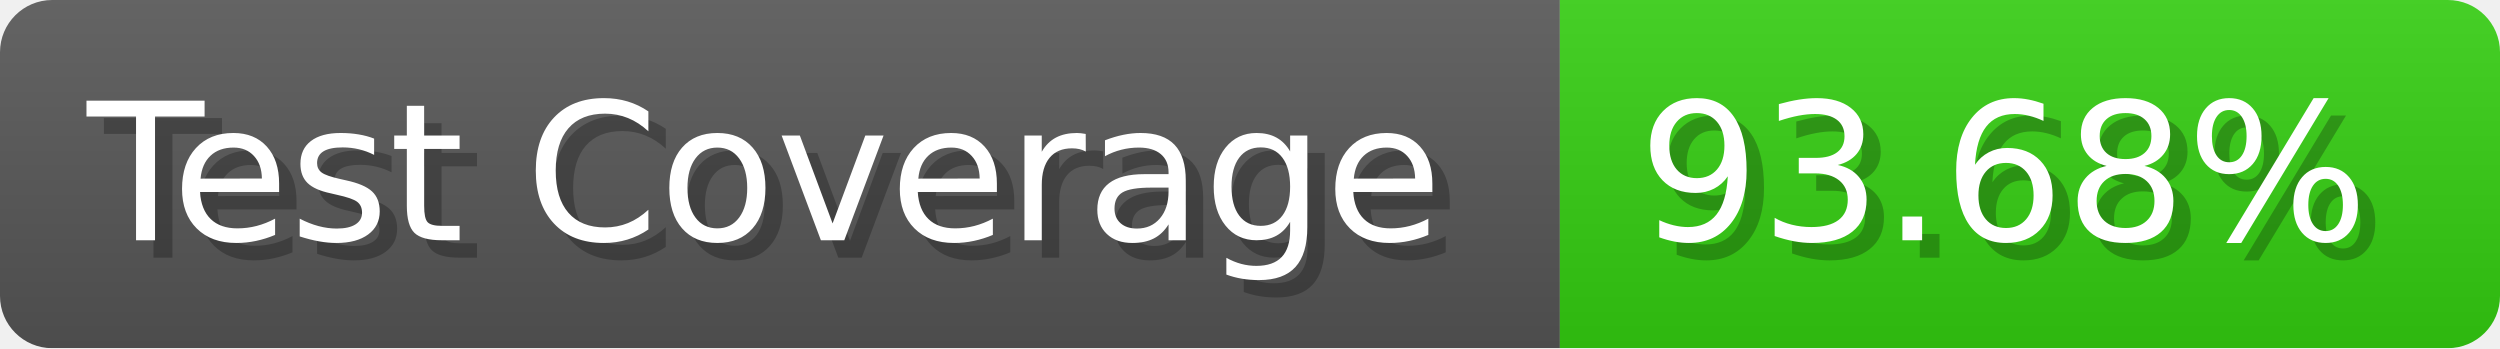
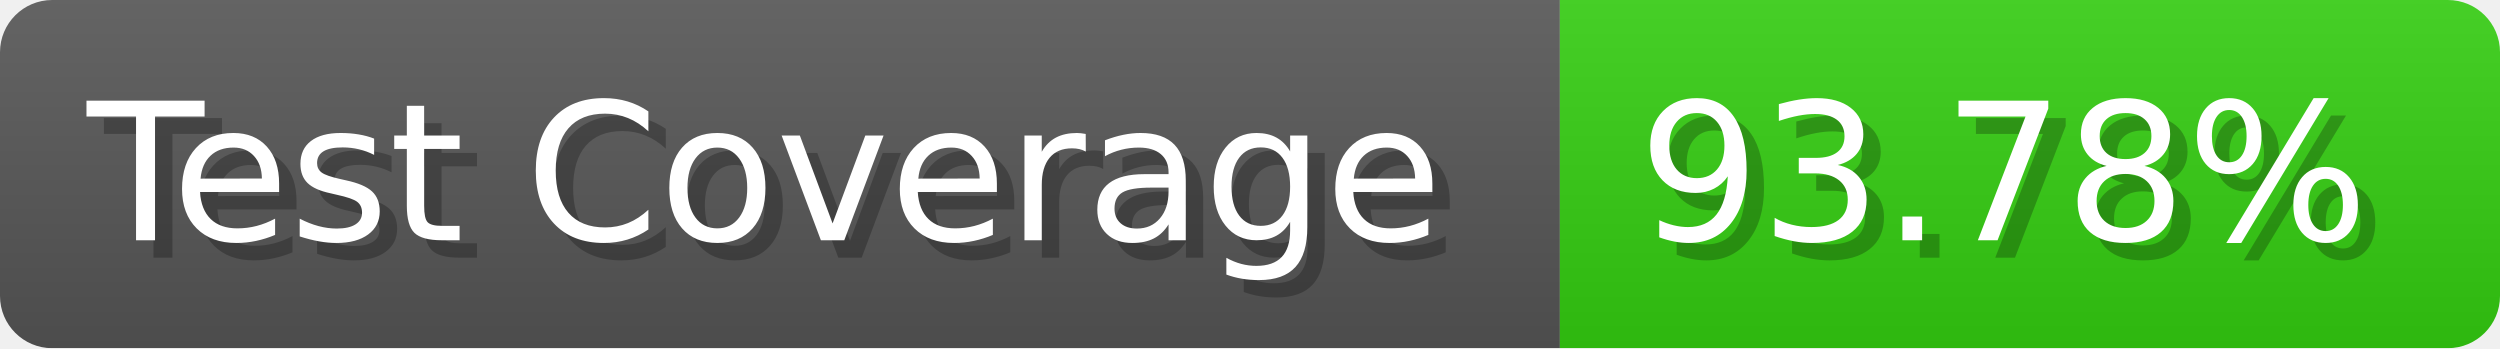
- <svg xmlns="http://www.w3.org/2000/svg" width="143.6" height="20" viewBox="0 0 1436 200" role="img" aria-label="Test Coverage: 93.68%">
+ <svg xmlns="http://www.w3.org/2000/svg" width="143.6" height="20" viewBox="0 0 1436 200" role="img" aria-label="Test Coverage: 93.78%">
  <linearGradient id="a" x2="0" y2="100%">
    <stop offset="0" stop-opacity=".1" stop-color="#EEE" />
    <stop offset="1" stop-opacity=".1" />
  </linearGradient>
  <mask id="m">
    <rect width="1436" height="200" rx="30" fill="#FFF" />
  </mask>
  <g mask="url(#m)">
    <rect width="896" height="200" fill="#555" />
    <rect width="540" height="200" fill="#3C1" x="896" />
    <rect width="1436" height="200" fill="url(#a)" />
  </g>
  <g aria-hidden="true" fill="#fff" text-anchor="start" font-family="Verdana,DejaVu Sans,sans-serif" font-size="110">
    <text x="60" y="148" textLength="796" fill="#000" opacity="0.25">Test Coverage</text>
    <text x="50" y="138" textLength="796">Test Coverage</text>
-     <text x="951" y="148" textLength="440" fill="#000" opacity="0.25">93.68%</text>
-     <text x="941" y="138" textLength="440">93.68%</text>
+     <text x="951" y="148" textLength="440" fill="#000" opacity="0.25">93.78%</text>
+     <text x="941" y="138" textLength="440">93.78%</text>
  </g>
</svg>
